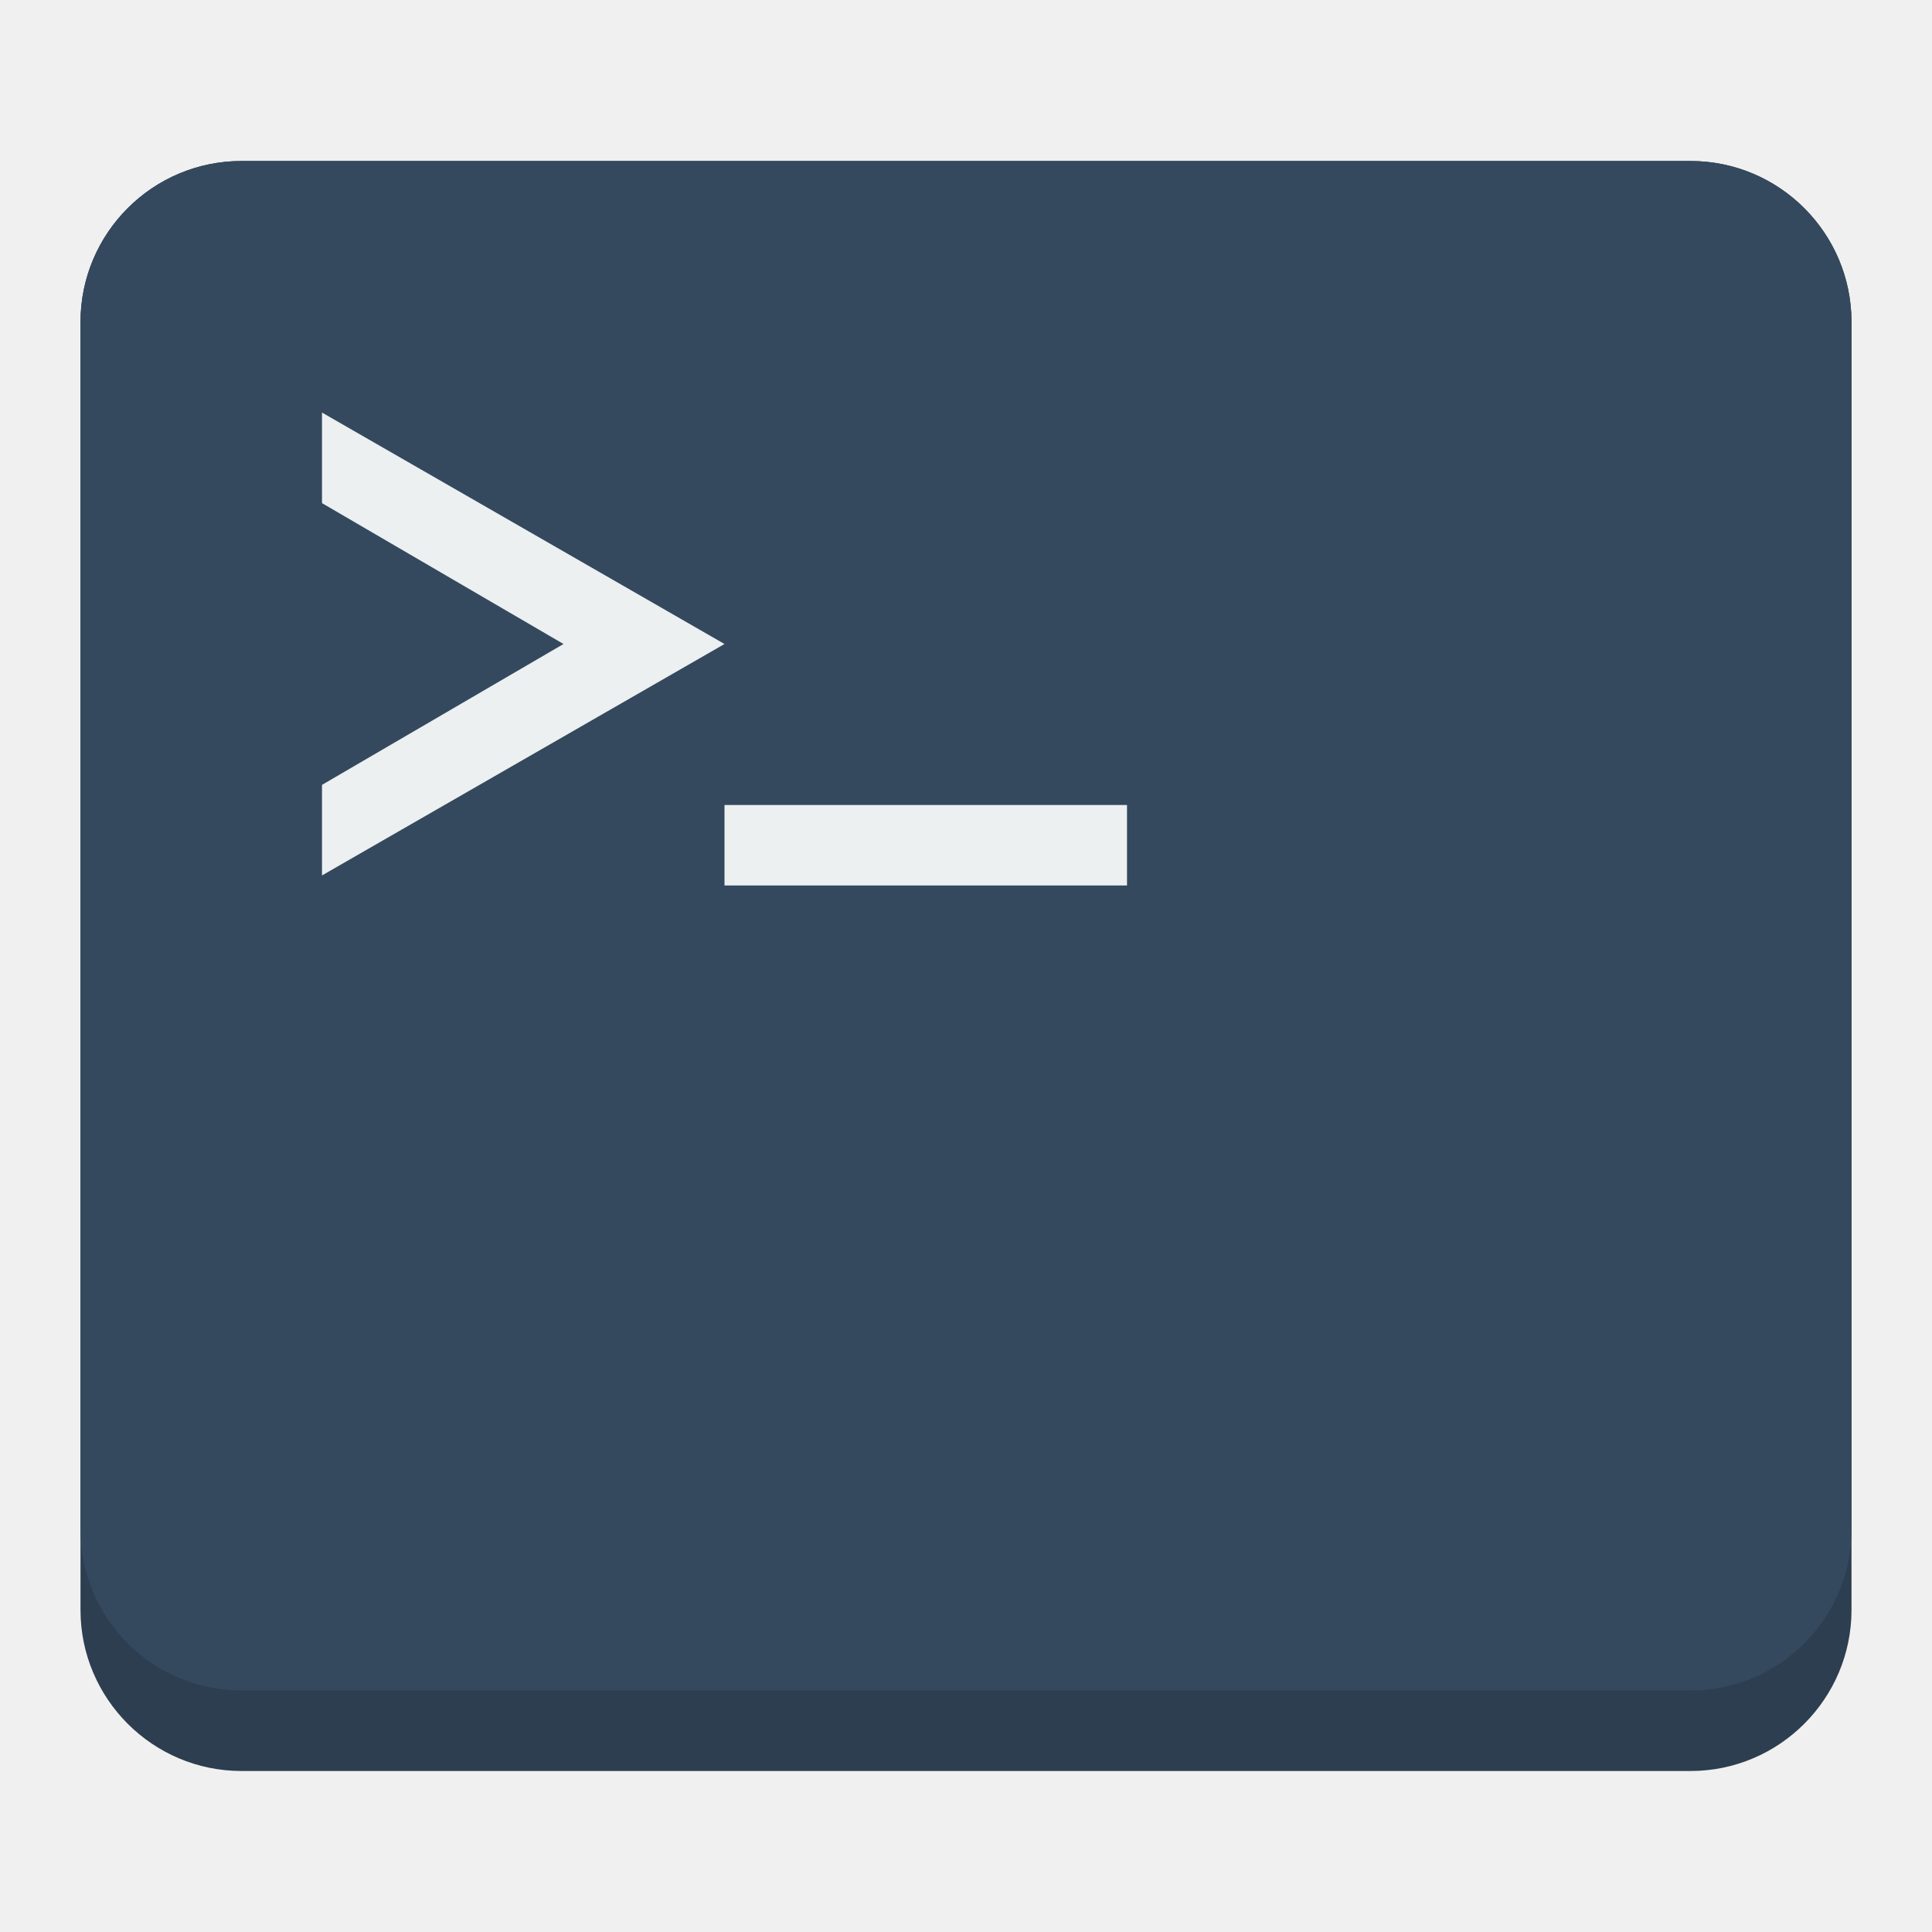
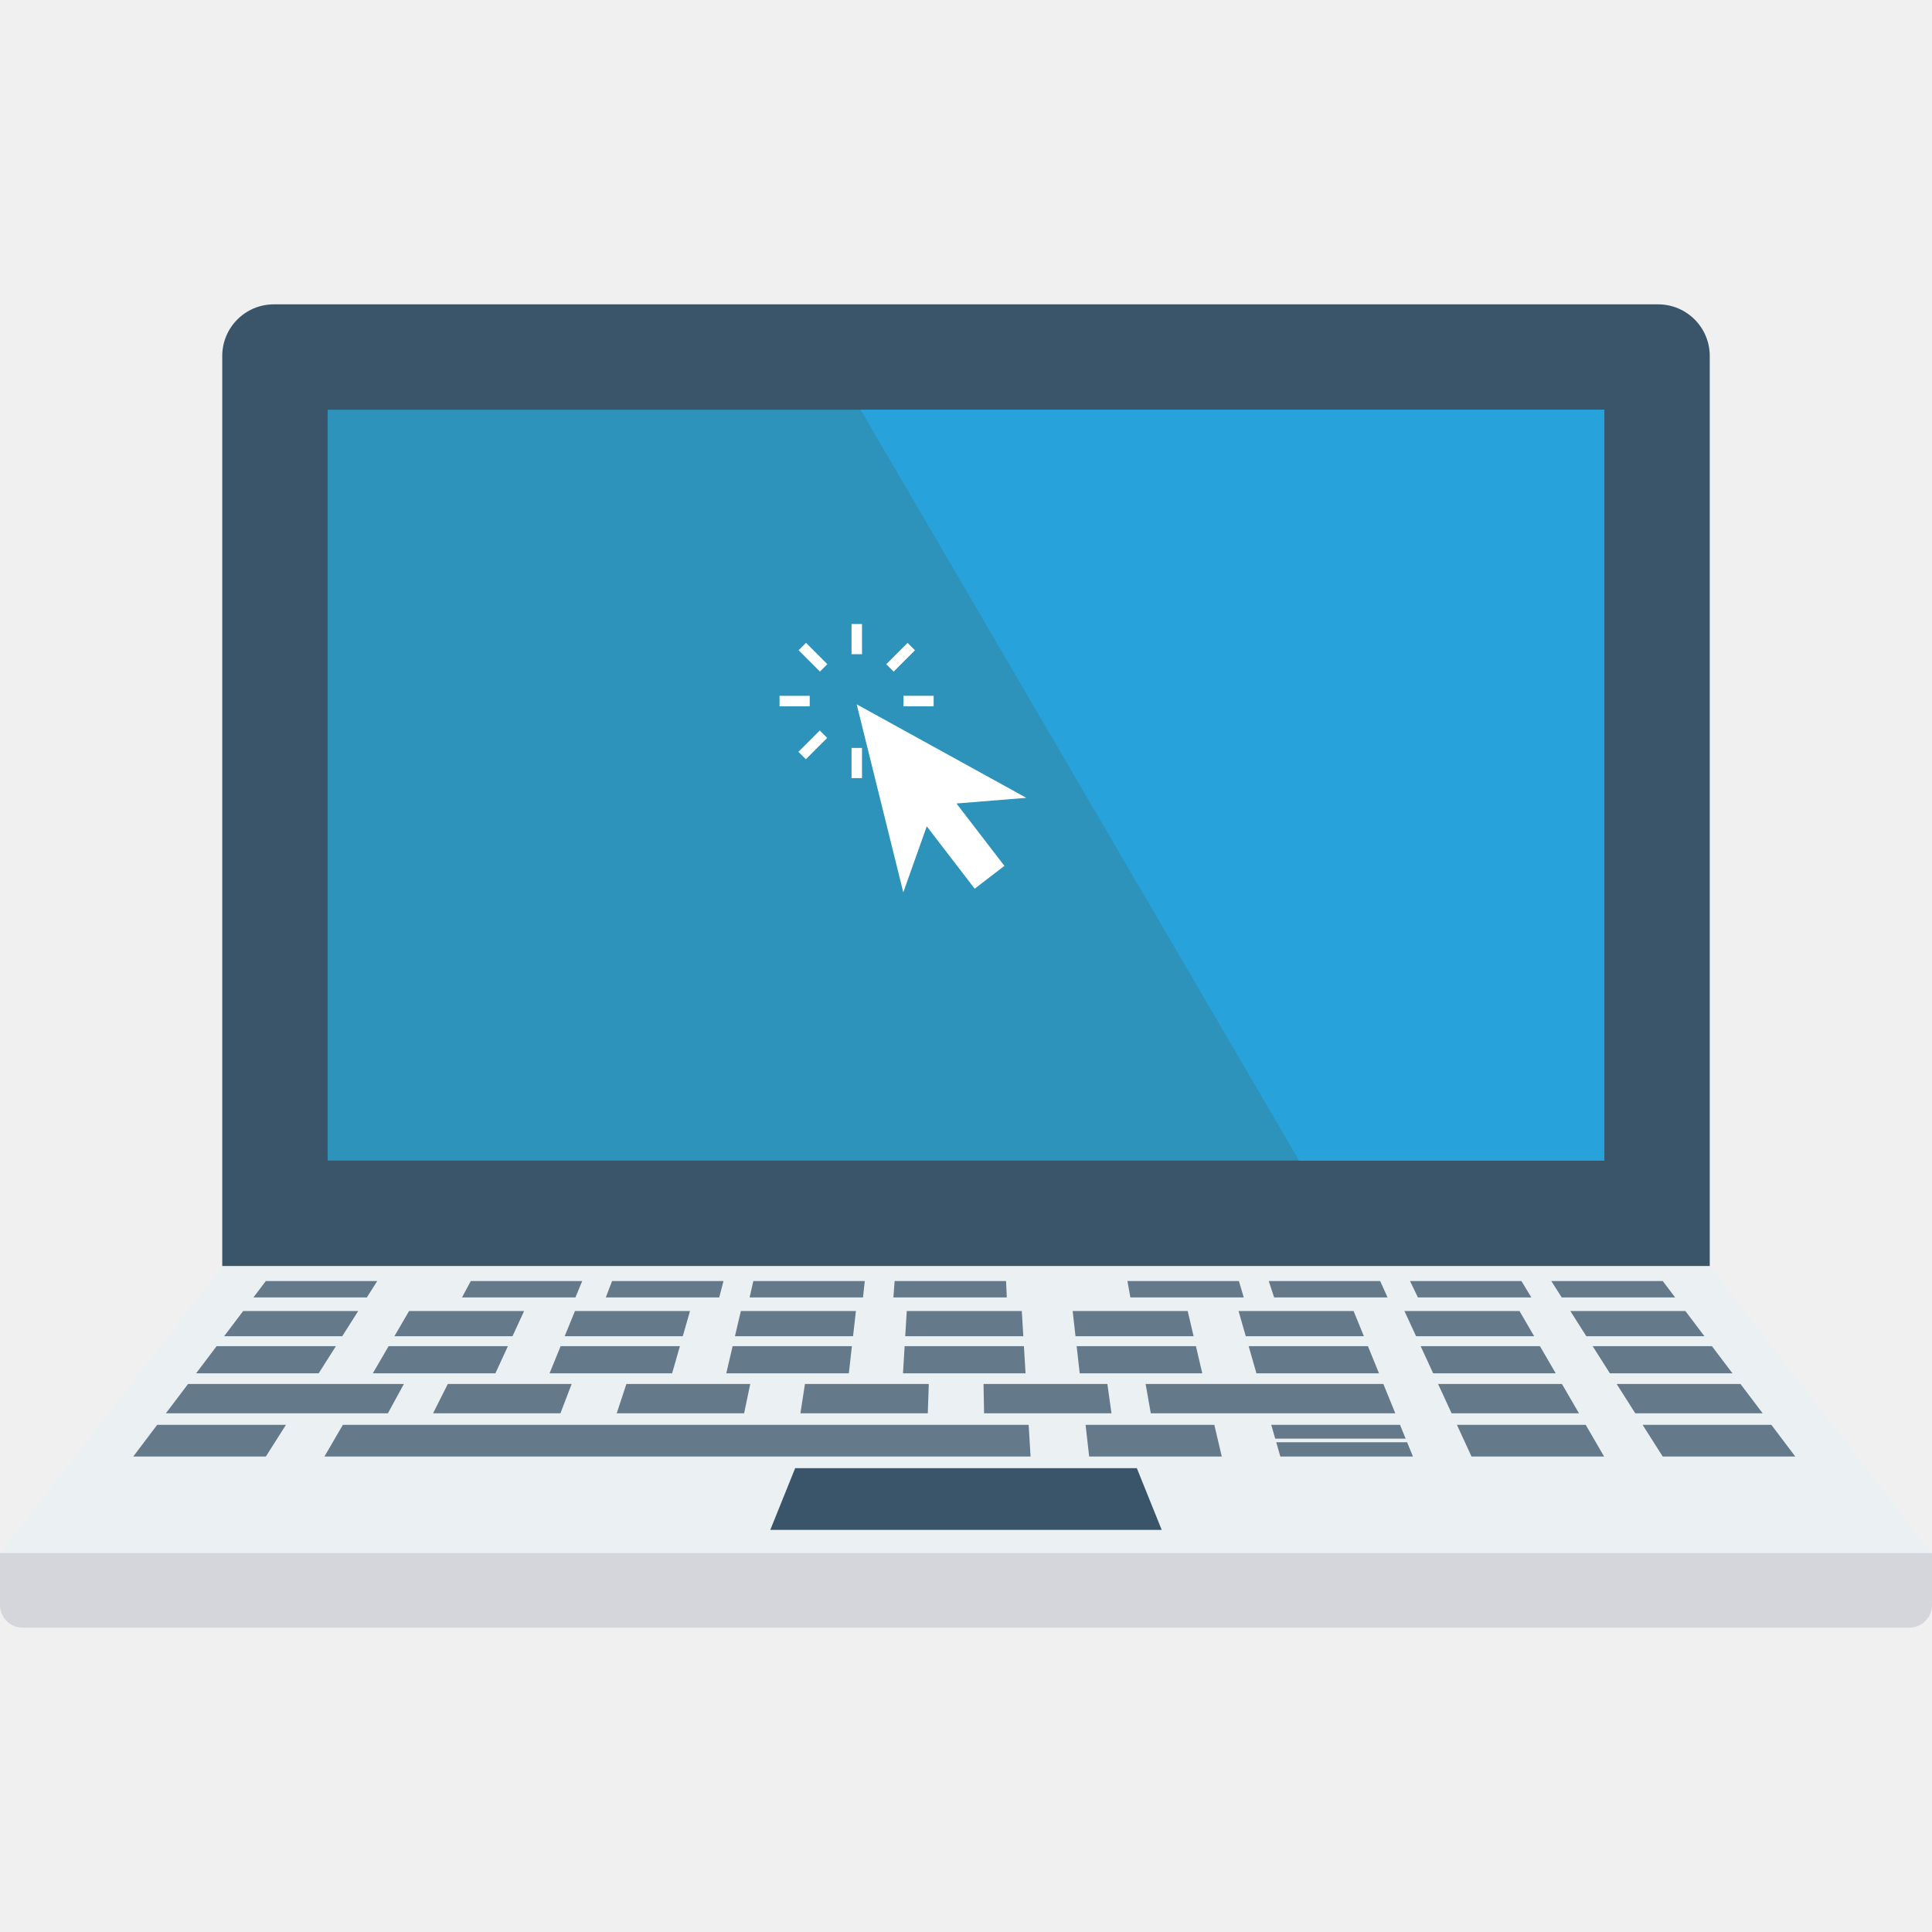
- <svg xmlns="http://www.w3.org/2000/svg" height="24" version="1.1" width="24">
-   <g transform="translate(0 -1028.4)">
-     <path d="m3 1030.4c-1.105 0-2 0.9-2 2v7 2 7c0 1.1 0.895 2 2 2h9 9c1.105 0 2-0.9 2-2v-7-2-7c0-1.1-0.895-2-2-2h-9-9z" fill="#2c3e50" />
-     <path d="m3 2c-1.105 0-2 0.895-2 2v3 3 1 1 1 3 3c0 1.105 0.895 2 2 2h9 9c1.105 0 2-0.895 2-2v-3-4-2-3-3c0-1.105-0.895-2-2-2h-9-9z" fill="#34495e" transform="translate(0 1028.4)" />
-     <path d="m4 5.125v1.125l3 1.75-3 1.75v1.125l5-2.875-5-2.875zm5 4.875v1h5v-1h-5z" fill="#ecf0f1" transform="translate(0 1028.4)" />
+ <svg xmlns="http://www.w3.org/2000/svg" version="1.1" id="Capa_1" x="0px" y="0px" viewBox="0 0 409.599 409.599" style="enable-background:new 0 0 409.599 409.599;" xml:space="preserve">
+   <path style="fill:#D5D6DB;" d="M0,329.237v11.042c0,2.649,2.147,4.796,4.796,4.796h400.006c2.649,0,4.796-2.147,4.796-4.796v-11.042  H0z" />
+   <polygon style="fill:#EBF0F3;" points="362.544,268.398 47.055,268.398 0,329.237 409.599,329.237 " />
+   <path style="fill:#3A556A;" d="M351.537,64.524H58.062c-6.044,0-10.943,4.899-10.943,10.942v192.932H362.48V75.466  C362.48,69.423,357.581,64.524,351.537,64.524z" />
+   <rect x="69.462" y="86.865" style="fill:#2D93BA;" width="270.674" height="159.181" />
+   <polygon style="fill:#27A2DB;" points="340.137,86.866 182.452,86.866 275.418,246.058 340.137,246.058 " />
+   <g>
+     <polygon style="fill:#64798A;" points="77.772,275.068 53.727,275.068 56.357,271.587 79.982,271.587  " />
+     <polygon style="fill:#64798A;" points="121.996,275.068 97.952,275.068 99.81,271.587 123.435,271.587  " />
+     <polygon style="fill:#64798A;" points="152.481,275.068 128.437,275.068 129.763,271.587 153.387,271.587  " />
+     <polygon style="fill:#64798A;" points="182.966,275.068 158.921,275.068 159.716,271.587 183.34,271.587  " />
+     <polygon style="fill:#64798A;" points="213.451,275.068 189.406,275.068 189.668,271.587 213.293,271.587  " />
+     <polygon style="fill:#64798A;" points="263.686,275.068 239.642,275.068 239.027,271.587 262.652,271.587  " />
+     <polygon style="fill:#64798A;" points="294.171,275.068 270.127,275.068 268.98,271.587 292.605,271.587  " />
+     <polygon style="fill:#64798A;" points="324.656,275.068 300.611,275.068 298.933,271.587 322.558,271.587  " />
+     <polygon style="fill:#64798A;" points="355.141,275.068 331.096,275.068 328.886,271.587 352.511,271.587  " />
+     <polygon style="fill:#64798A;" points="72.552,283.29 47.516,283.29 51.555,277.944 75.946,277.944  " />
+     <polygon style="fill:#64798A;" points="108.652,283.29 83.616,283.29 86.726,277.944 111.117,277.944  " />
+     <polygon style="fill:#64798A;" points="144.752,283.29 119.716,283.29 121.897,277.944 146.288,277.944  " />
+     <polygon style="fill:#64798A;" points="180.852,283.29 155.816,283.29 157.068,277.944 181.459,277.944  " />
+     <polygon style="fill:#64798A;" points="216.952,283.29 191.916,283.29 192.238,277.944 216.629,277.944  " />
+     <polygon style="fill:#64798A;" points="253.052,283.29 228.016,283.29 227.409,277.944 251.8,277.944  " />
+     <polygon style="fill:#64798A;" points="289.151,283.29 264.116,283.29 262.58,277.944 286.971,277.944  " />
+     <polygon style="fill:#64798A;" points="325.251,283.29 300.216,283.29 297.751,277.944 322.142,277.944  " />
+     <polygon style="fill:#64798A;" points="361.351,283.29 336.316,283.29 332.922,277.944 357.313,277.944  " />
+     <polygon style="fill:#64798A;" points="67.562,291.149 41.58,291.149 45.925,285.396 71.214,285.396  " />
+     <polygon style="fill:#64798A;" points="105.028,291.149 79.045,291.149 82.391,285.396 107.68,285.396  " />
+     <polygon style="fill:#64798A;" points="142.494,291.149 116.511,291.149 118.857,285.396 144.146,285.396  " />
+     <polygon style="fill:#64798A;" points="179.959,291.149 153.977,291.149 155.323,285.396 180.612,285.396  " />
+     <polygon style="fill:#64798A;" points="217.425,291.149 191.443,291.149 191.789,285.396 217.078,285.396  " />
+     <polygon style="fill:#64798A;" points="254.891,291.149 228.908,291.149 228.255,285.396 253.545,285.396  " />
+     <polygon style="fill:#64798A;" points="292.357,291.149 266.374,291.149 264.721,285.396 290.011,285.396  " />
+     <polygon style="fill:#64798A;" points="329.823,291.149 303.84,291.149 301.187,285.396 326.477,285.396  " />
+     <polygon style="fill:#64798A;" points="367.288,291.149 341.306,291.149 337.653,285.396 362.943,285.396  " />
+     <polygon style="fill:#64798A;" points="82.241,299.626 35.176,299.626 39.865,293.419 85.626,293.419  " />
+     <polygon style="fill:#64798A;" points="118.82,299.626 91.816,299.626 94.936,293.419 121.192,293.419  " />
+     <polygon style="fill:#64798A;" points="157.759,299.626 130.755,299.626 132.796,293.419 159.052,293.419  " />
+     <polygon style="fill:#64798A;" points="196.698,299.626 169.694,299.626 170.656,293.419 196.912,293.419  " />
+     <polygon style="fill:#64798A;" points="235.637,299.626 208.633,299.626 208.517,293.419 234.773,293.419  " />
+     <polygon style="fill:#64798A;" points="295.814,299.626 243.976,299.626 242.88,293.419 293.282,293.419  " />
+     <polygon style="fill:#64798A;" points="334.753,299.626 307.749,299.626 304.887,293.419 331.143,293.419  " />
+     <polygon style="fill:#64798A;" points="373.692,299.626 346.688,299.626 342.747,293.419 369.003,293.419  " />
+     <polygon style="fill:#64798A;" points="56.357,308.798 28.248,308.798 33.323,302.079 60.623,302.079  " />
+     <polygon style="fill:#64798A;" points="218.489,308.798 68.78,308.798 72.688,302.079 218.084,302.079  " />
+     <polygon style="fill:#64798A;" points="259.022,308.798 230.912,308.798 230.149,302.079 257.449,302.079  " />
+     <polygon style="fill:#64798A;" points="340.087,308.798 311.978,308.798 308.88,302.079 336.18,302.079  " />
+     <polygon style="fill:#64798A;" points="380.62,308.798 352.511,308.798 348.245,302.079 375.545,302.079  " />
+     <polygon style="fill:#64798A;" points="298.009,305.008 296.814,302.079 269.514,302.079 270.356,305.008  " />
+     <polygon style="fill:#64798A;" points="270.575,305.771 271.444,308.798 299.554,308.798 298.32,305.771  " />
  </g>
+   <polygon style="fill:#3A556A;" points="246.296,324.353 163.303,324.353 168.58,311.267 241.019,311.267 " />
+   <g>
+     <polygon style="fill:#FFFFFF;" points="217.594,169.148 181.624,149.322 191.506,189.187 196.483,175.186 206.641,188.41    212.941,183.571 202.783,170.347  " />
+     <rect x="180.531" y="132.3" style="fill:#FFFFFF;" width="2.222" height="6.395" />
+     <rect x="180.531" y="158.571" style="fill:#FFFFFF;" width="2.222" height="6.395" />
+     <rect x="191.544" y="147.517" style="fill:#FFFFFF;" width="6.395" height="2.222" />
+     <rect x="165.268" y="147.522" style="fill:#FFFFFF;" width="6.395" height="2.222" />
+     <rect x="189.822" y="136.146" transform="matrix(-0.7071 -0.7071 0.7071 -0.7071 227.412 372.8832)" style="fill:#FFFFFF;" width="2.222" height="6.395" />
+     <rect x="171.211" y="154.717" transform="matrix(-0.7071 -0.7071 0.7071 -0.7071 182.5093 391.4274)" style="fill:#FFFFFF;" width="2.222" height="6.395" />
+     <rect x="189.82" y="154.731" transform="matrix(0.7071 -0.7071 0.7071 0.7071 -55.75 181.2648)" style="fill:#FFFFFF;" width="2.222" height="6.395" />
+     <rect x="171.249" y="136.137" transform="matrix(0.7071 -0.7071 0.7071 0.7071 -48.041 162.6872)" style="fill:#FFFFFF;" width="2.222" height="6.395" />
+   </g>
+   <g>
+ </g>
+   <g>
+ </g>
+   <g>
+ </g>
+   <g>
+ </g>
+   <g>
+ </g>
+   <g>
+ </g>
+   <g>
+ </g>
+   <g>
+ </g>
+   <g>
+ </g>
+   <g>
+ </g>
+   <g>
+ </g>
+   <g>
+ </g>
+   <g>
+ </g>
+   <g>
+ </g>
+   <g>
+ </g>
</svg>
